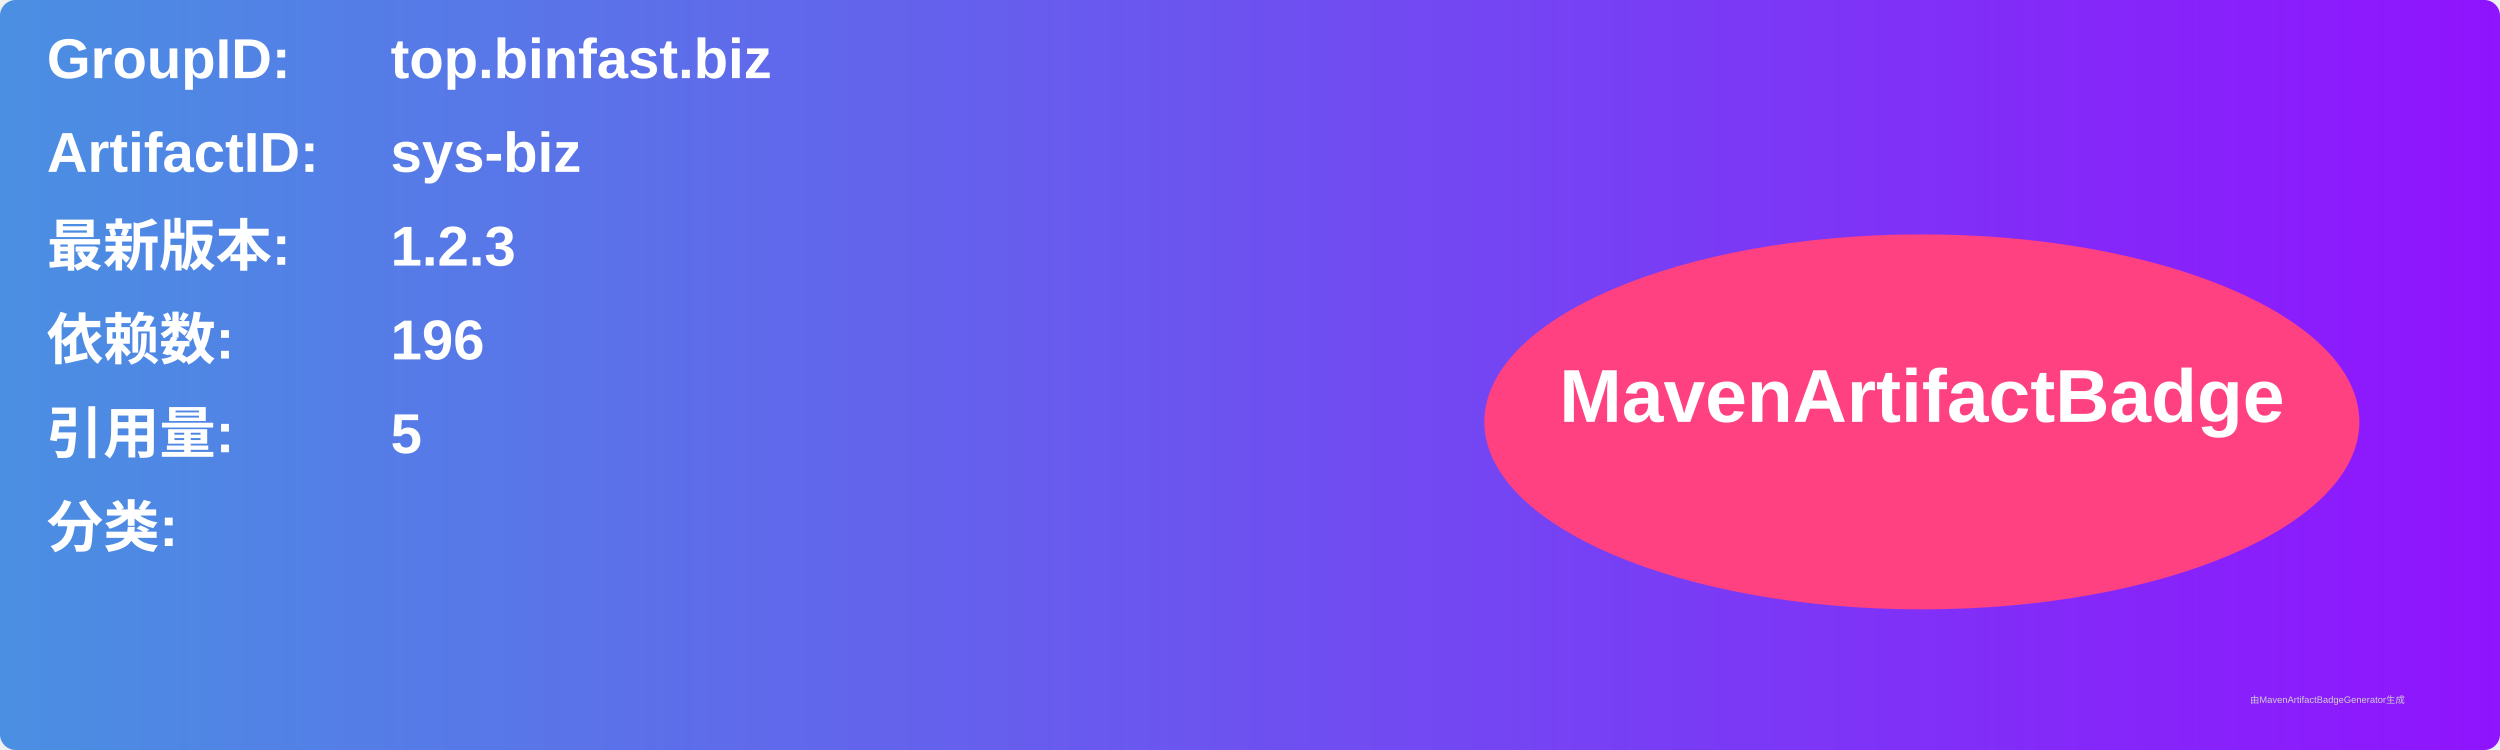
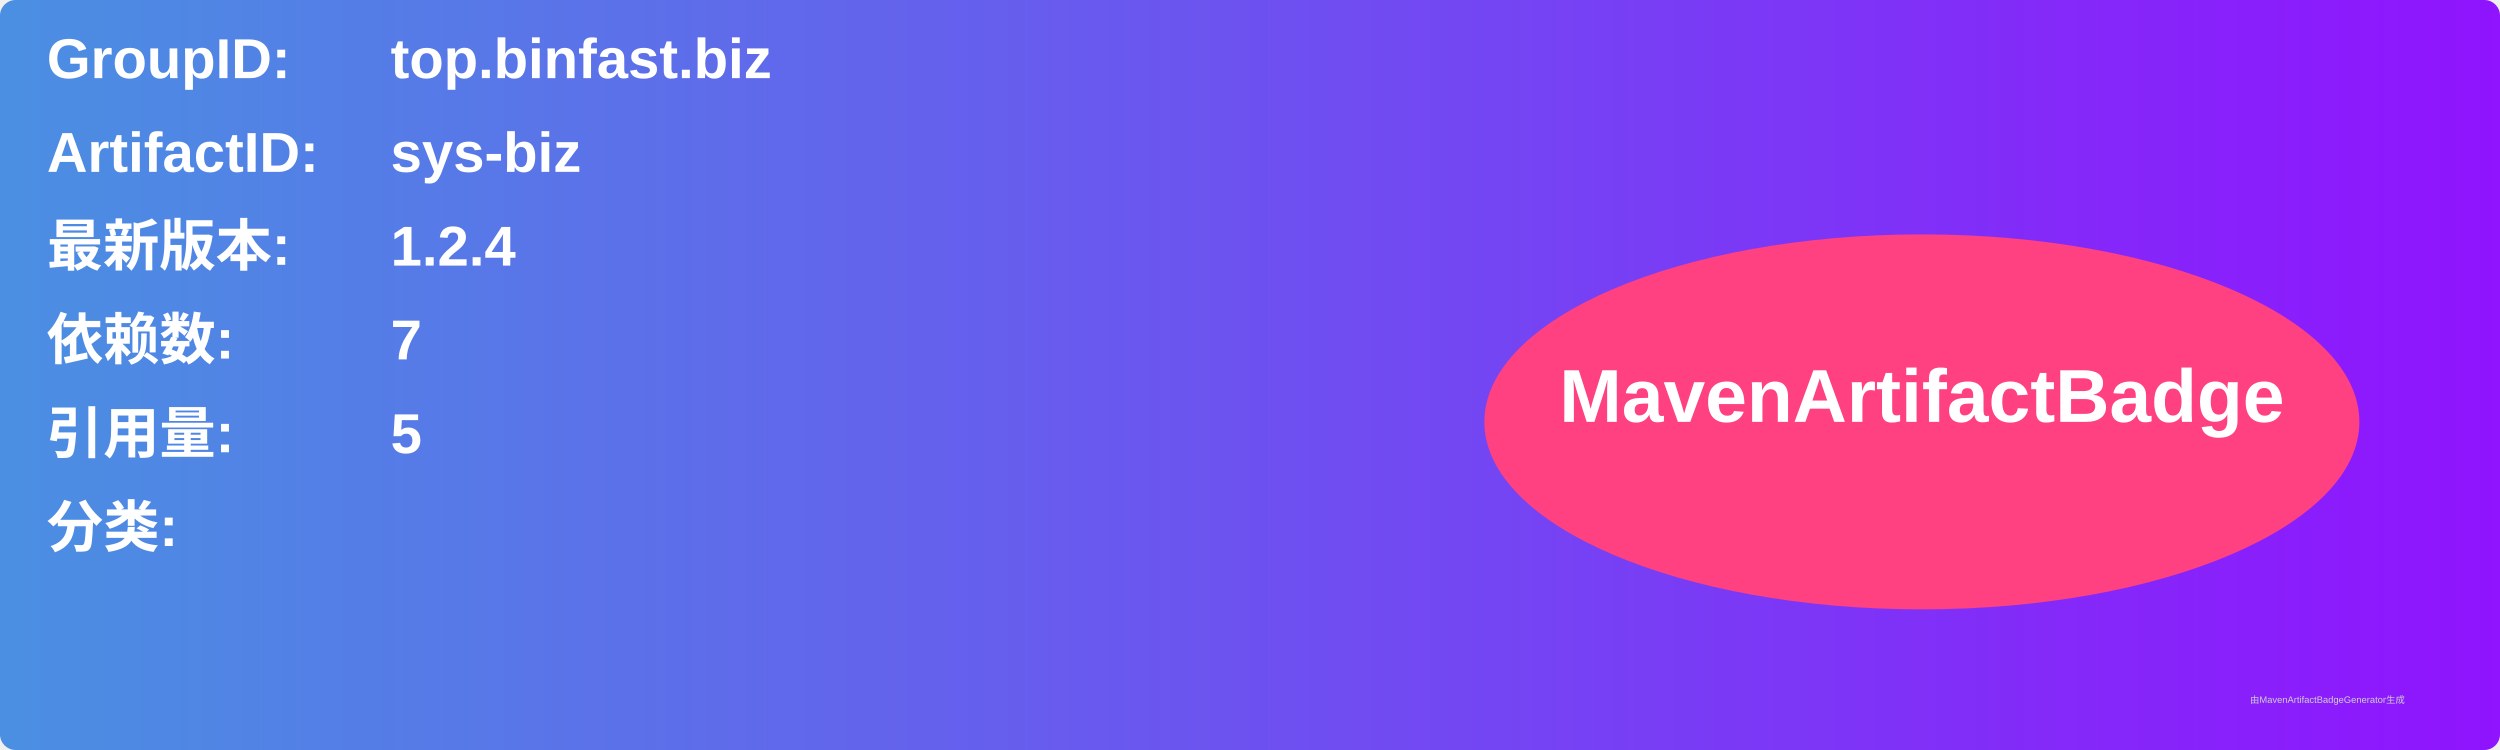
<svg xmlns="http://www.w3.org/2000/svg" width="800" height="240" viewBox="0 0 800 240">
  <linearGradient id="grad" x1="0%" y1="0%" x2="100%" y2="0%">
    <stop offset="0%" stop-color="#4a90e2" />
    <stop offset="100%" stop-color="#9013fe" />
  </linearGradient>
  <rect width="100%" height="100%" rx="5" ry="5" fill="url(#grad)" />
  <g transform="translate(15, 15)">
    <text x="0" y="10" font-family="Arial" font-size="18" fill="white" font-weight="bold" width="260">GroupID:</text>
    <text x="110" y="10" font-family="Arial" font-size="18" fill="white" font-weight="bold" width="460">top.binfast.biz</text>
    <text x="0" y="40" font-family="Arial" font-size="18" fill="white" font-weight="bold" width="260">ArtifactID:</text>
    <text x="110" y="40" font-family="Arial" font-size="18" fill="white" font-weight="bold" width="460">sys-biz</text>
    <text x="0" y="70" font-family="Arial" font-size="18" fill="white" font-weight="bold">最新版本:</text>
    <text x="110" y="70" font-family="Arial" font-size="18" fill="white" font-weight="bold">
-       <tspan font-weight="bold">1.2.3</tspan>
+       <tspan font-weight="bold">1.2.4</tspan>
    </text>
    <text x="0" y="100" font-family="Arial" font-size="18" fill="white" font-weight="bold">依赖数: </text>
    <text x="110" y="100" font-family="Arial" font-size="18" fill="white">
-       <tspan font-weight="bold">196</tspan>
+       <tspan font-weight="bold">7</tspan>
    </text>
    <text x="0" y="130" font-family="Arial" font-size="18" fill="white" font-weight="bold">引用量: </text>
    <text x="110" y="130" font-family="Arial" font-size="18" fill="white">
      <tspan font-weight="bold">5</tspan>
    </text>
    <text x="0" y="160" font-family="Arial" font-size="18" fill="white" font-weight="bold">分类:</text>
    <text x="10" y="190" font-family="Arial" font-size="10" fill="white">
      <tspan font-weight="bold" />
    </text>
    <ellipse cx="600" cy="120" rx="140" ry="60" fill="#ff4081" />
    <text x="600" y="120" text-anchor="middle" font-family="Arial" font-size="24" fill="white" font-weight="bold">MavenArtifactBadge</text>
  </g>
  <text x="720" y="225" font-family="Arial" font-size="3" fill="#d0d0d0">由MavenArtifactBadgeGenerator生成</text>
</svg>
